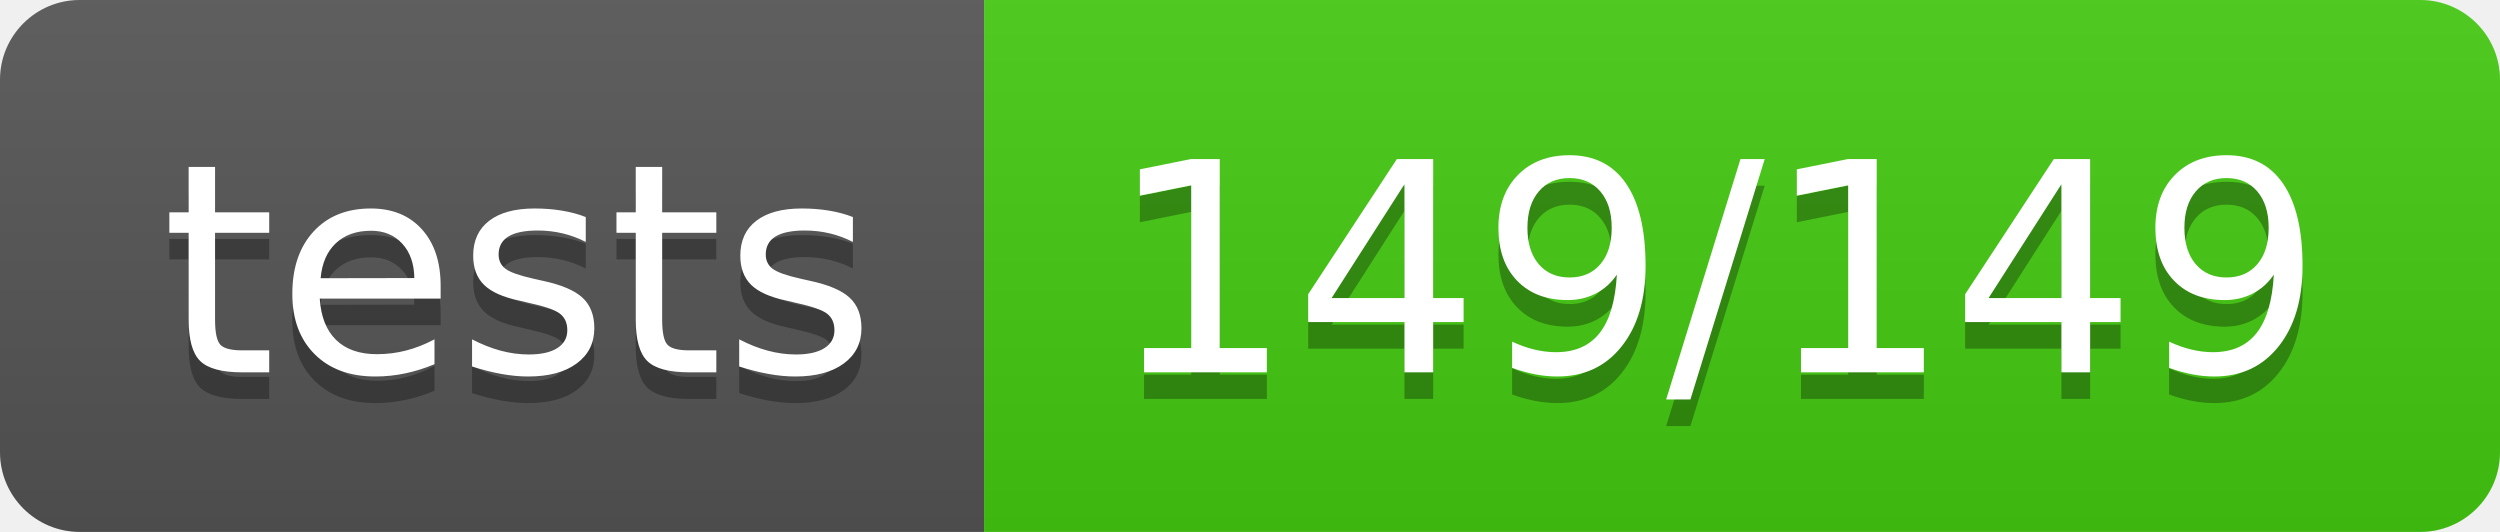
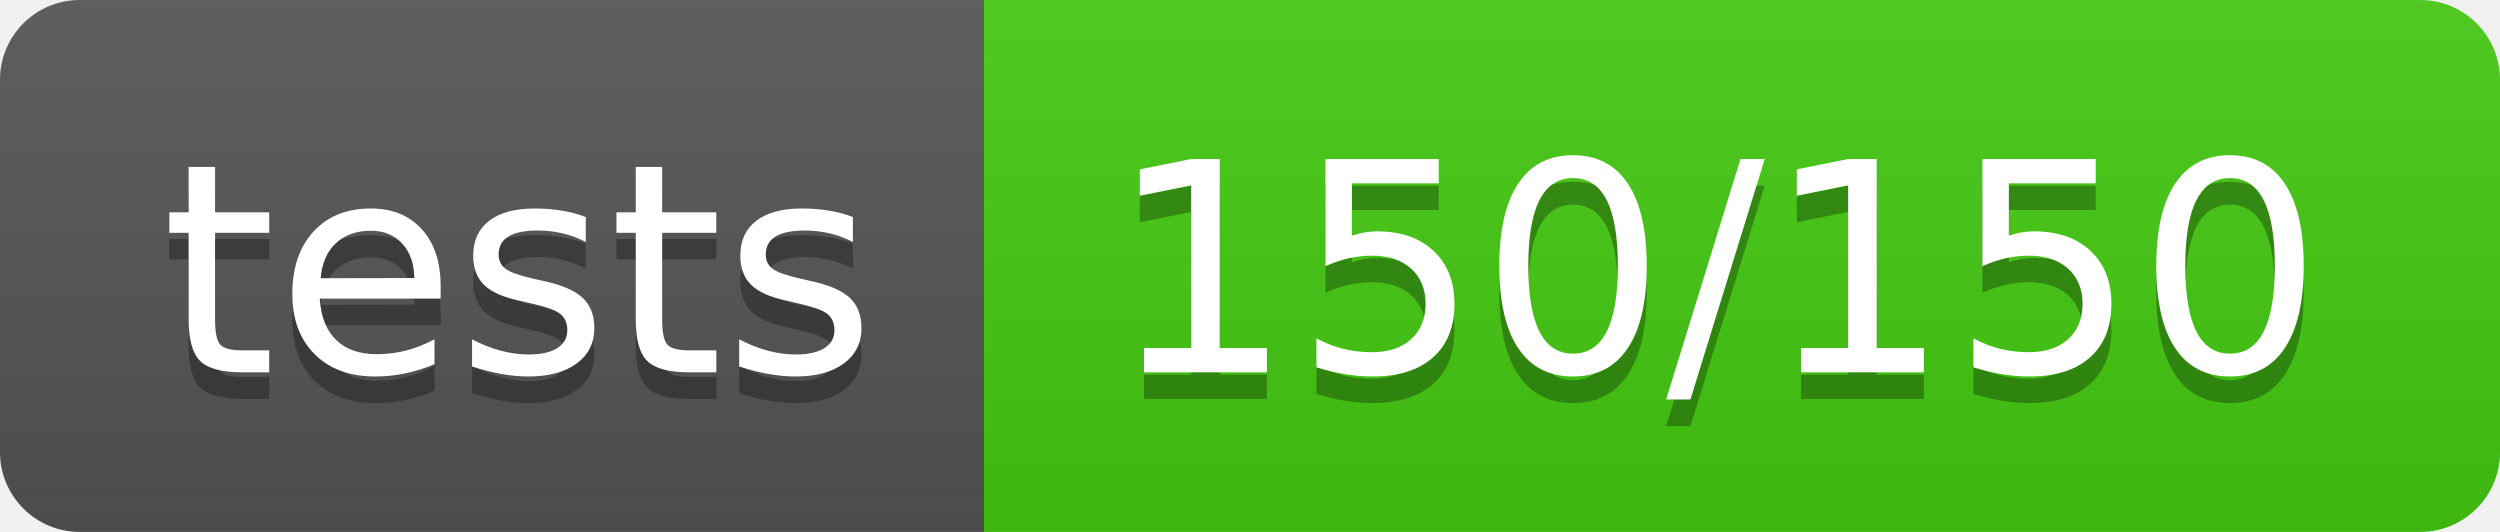
- <svg xmlns="http://www.w3.org/2000/svg" width="94" height="20" role="img" aria-label="tests: 149/149">
+ <svg xmlns="http://www.w3.org/2000/svg" width="94" height="20" role="img" aria-label="tests: 150/150">
  <linearGradient id="s" x2="0" y2="100%">
    <stop offset="0" stop-color="#bbb" stop-opacity=".1" />
    <stop offset="1" stop-opacity=".1" />
  </linearGradient>
  <clipPath id="r">
    <rect width="94" height="20" rx="3" fill="#fff" />
  </clipPath>
  <g clip-path="url(#r)">
    <rect width="37" height="20" fill="#555" />
    <rect x="37" width="57" height="20" fill="#4c1" />
    <rect width="94" height="20" fill="url(#s)" />
  </g>
  <g fill="#fff" text-anchor="middle" font-family="Verdana,Geneva,DejaVu Sans,sans-serif" text-rendering="geometricPrecision" font-size="110">
    <text aria-hidden="true" x="195" y="150" fill="#010101" fill-opacity=".3" transform="scale(.1)" textLength="270">tests</text>
    <text x="195" y="140" transform="scale(.1)" fill="#fff" textLength="270">tests</text>
-     <text aria-hidden="true" x="645" y="150" fill="#010101" fill-opacity=".3" transform="scale(.1)" textLength="470">149/149</text>
-     <text x="645" y="140" transform="scale(.1)" fill="#fff" textLength="470">149/149</text>
+     <text aria-hidden="true" x="645" y="150" fill="#010101" fill-opacity=".3" transform="scale(.1)" textLength="470">150/150</text>
+     <text x="645" y="140" transform="scale(.1)" fill="#fff" textLength="470">150/150</text>
  </g>
</svg>
